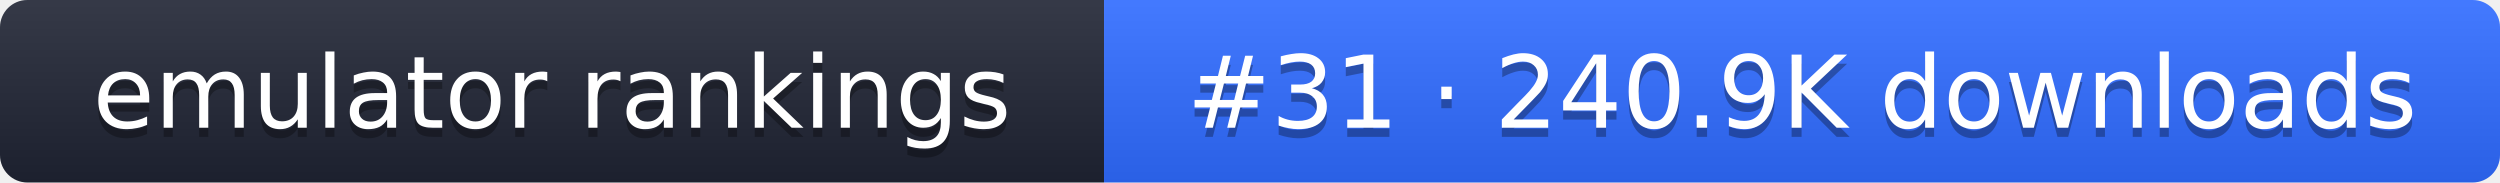
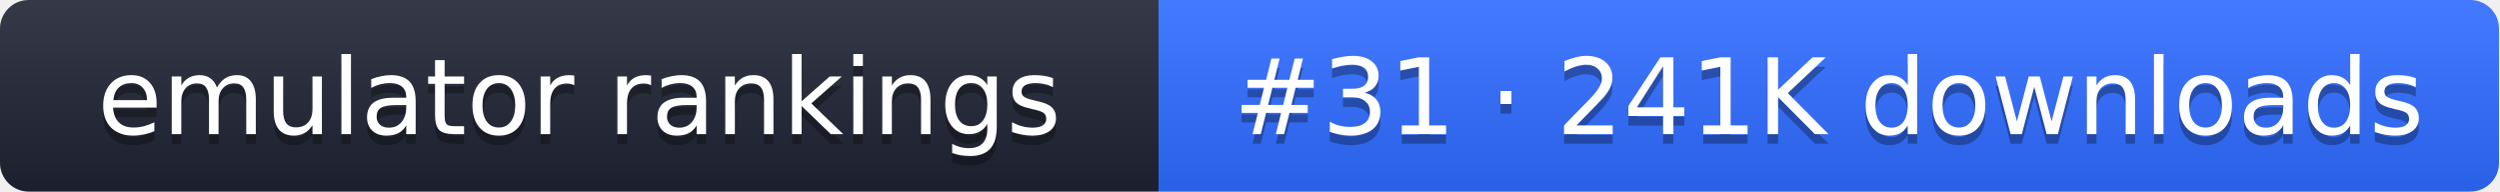
- <svg xmlns="http://www.w3.org/2000/svg" width="274" height="20" role="img" aria-label="emulator rankings: #31 · 240.9K downloads">
+ <svg xmlns="http://www.w3.org/2000/svg" width="261" height="20" role="img" aria-label="emulator rankings: #31 · 241K downloads">
  <linearGradient id="g" x2="0" y2="100%">
    <stop offset="0" stop-color="#fff" stop-opacity=".1" />
    <stop offset="1" stop-opacity=".1" />
  </linearGradient>
  <clipPath id="r">
-     <rect width="274" height="20" rx="3" fill="#fff" />
+     <rect width="261" height="20" rx="3" fill="#fff" />
  </clipPath>
  <g clip-path="url(#r)">
    <rect width="121" height="20" fill="#1f2433" />
-     <rect x="121" width="153" height="20" fill="#2f6bff" />
-     <rect width="274" height="20" fill="url(#g)" />
+     <rect x="121" width="140" height="20" fill="#2f6bff" />
+     <rect width="261" height="20" fill="url(#g)" />
  </g>
  <g fill="#fff" text-anchor="middle" font-family="Verdana,DejaVu Sans,sans-serif" font-size="11">
    <text x="60.5" y="15" fill="#010101" fill-opacity=".3">emulator rankings</text>
    <text x="60.5" y="14">emulator rankings</text>
-     <text x="197.5" y="15" fill="#010101" fill-opacity=".3">#31 · 240.9K downloads</text>
-     <text x="197.5" y="14">#31 · 240.9K downloads</text>
+     <text x="191" y="15" fill="#010101" fill-opacity=".3">#31 · 241K downloads</text>
+     <text x="191" y="14">#31 · 241K downloads</text>
  </g>
</svg>
